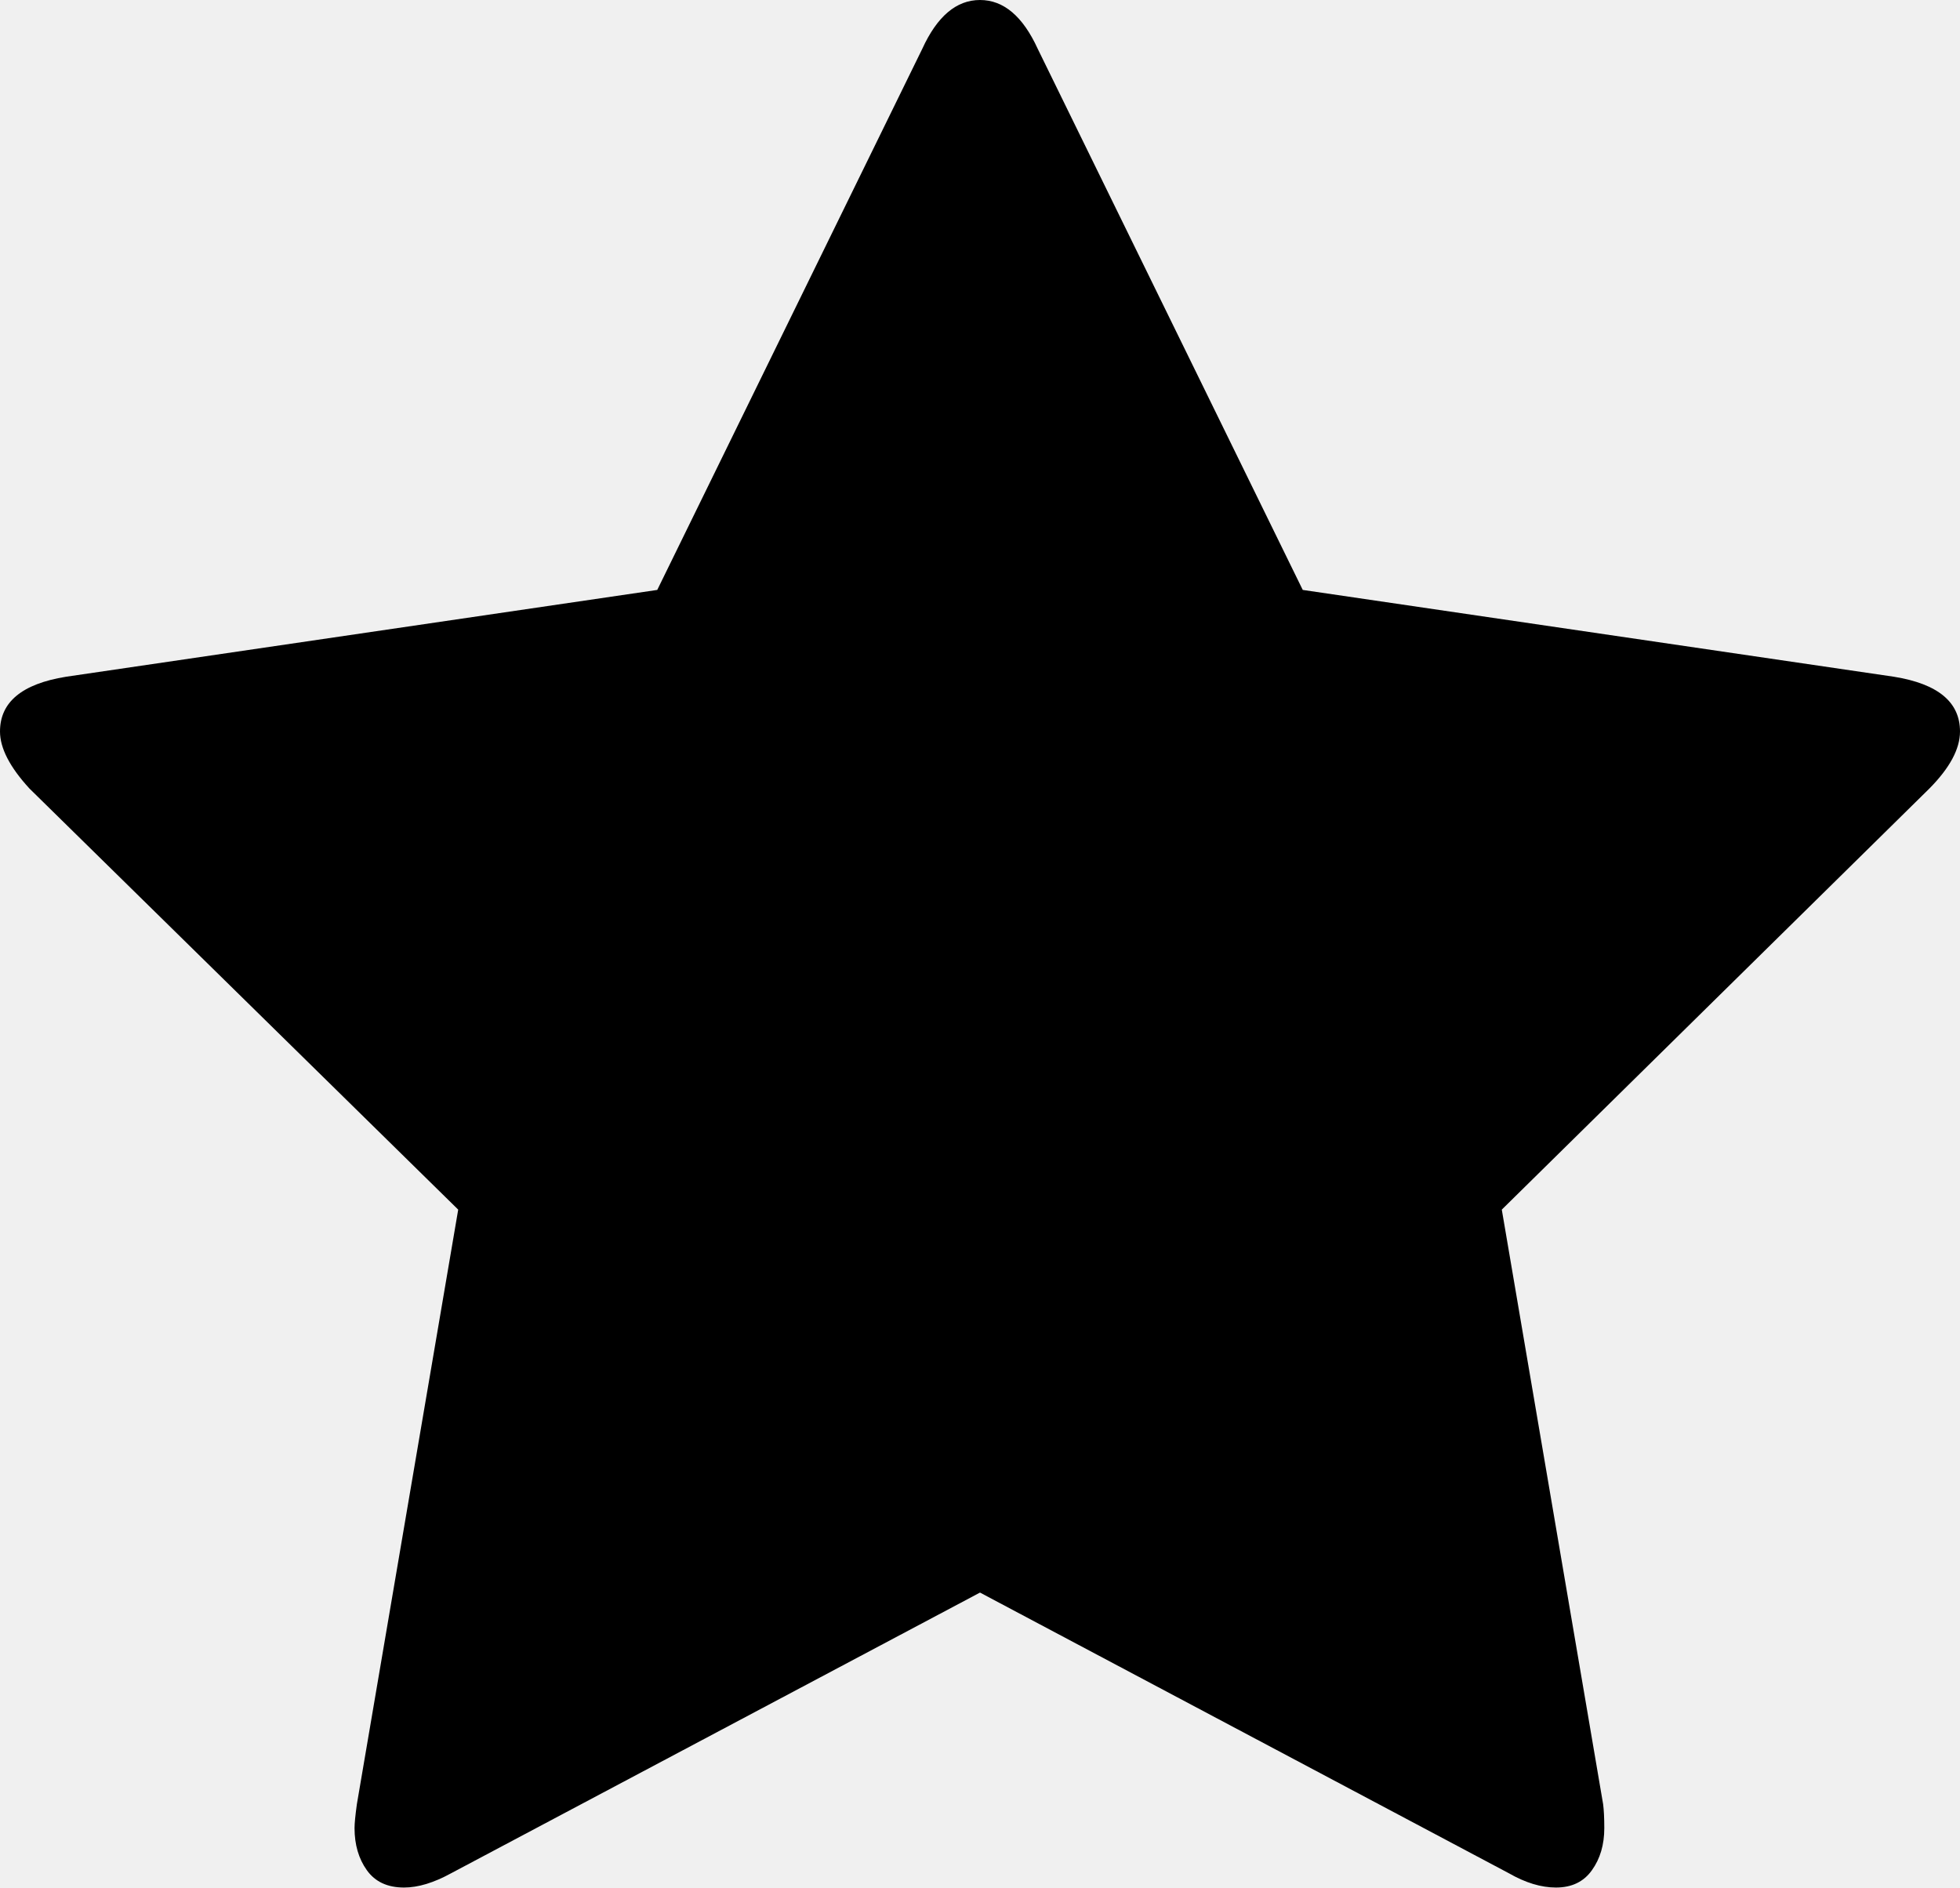
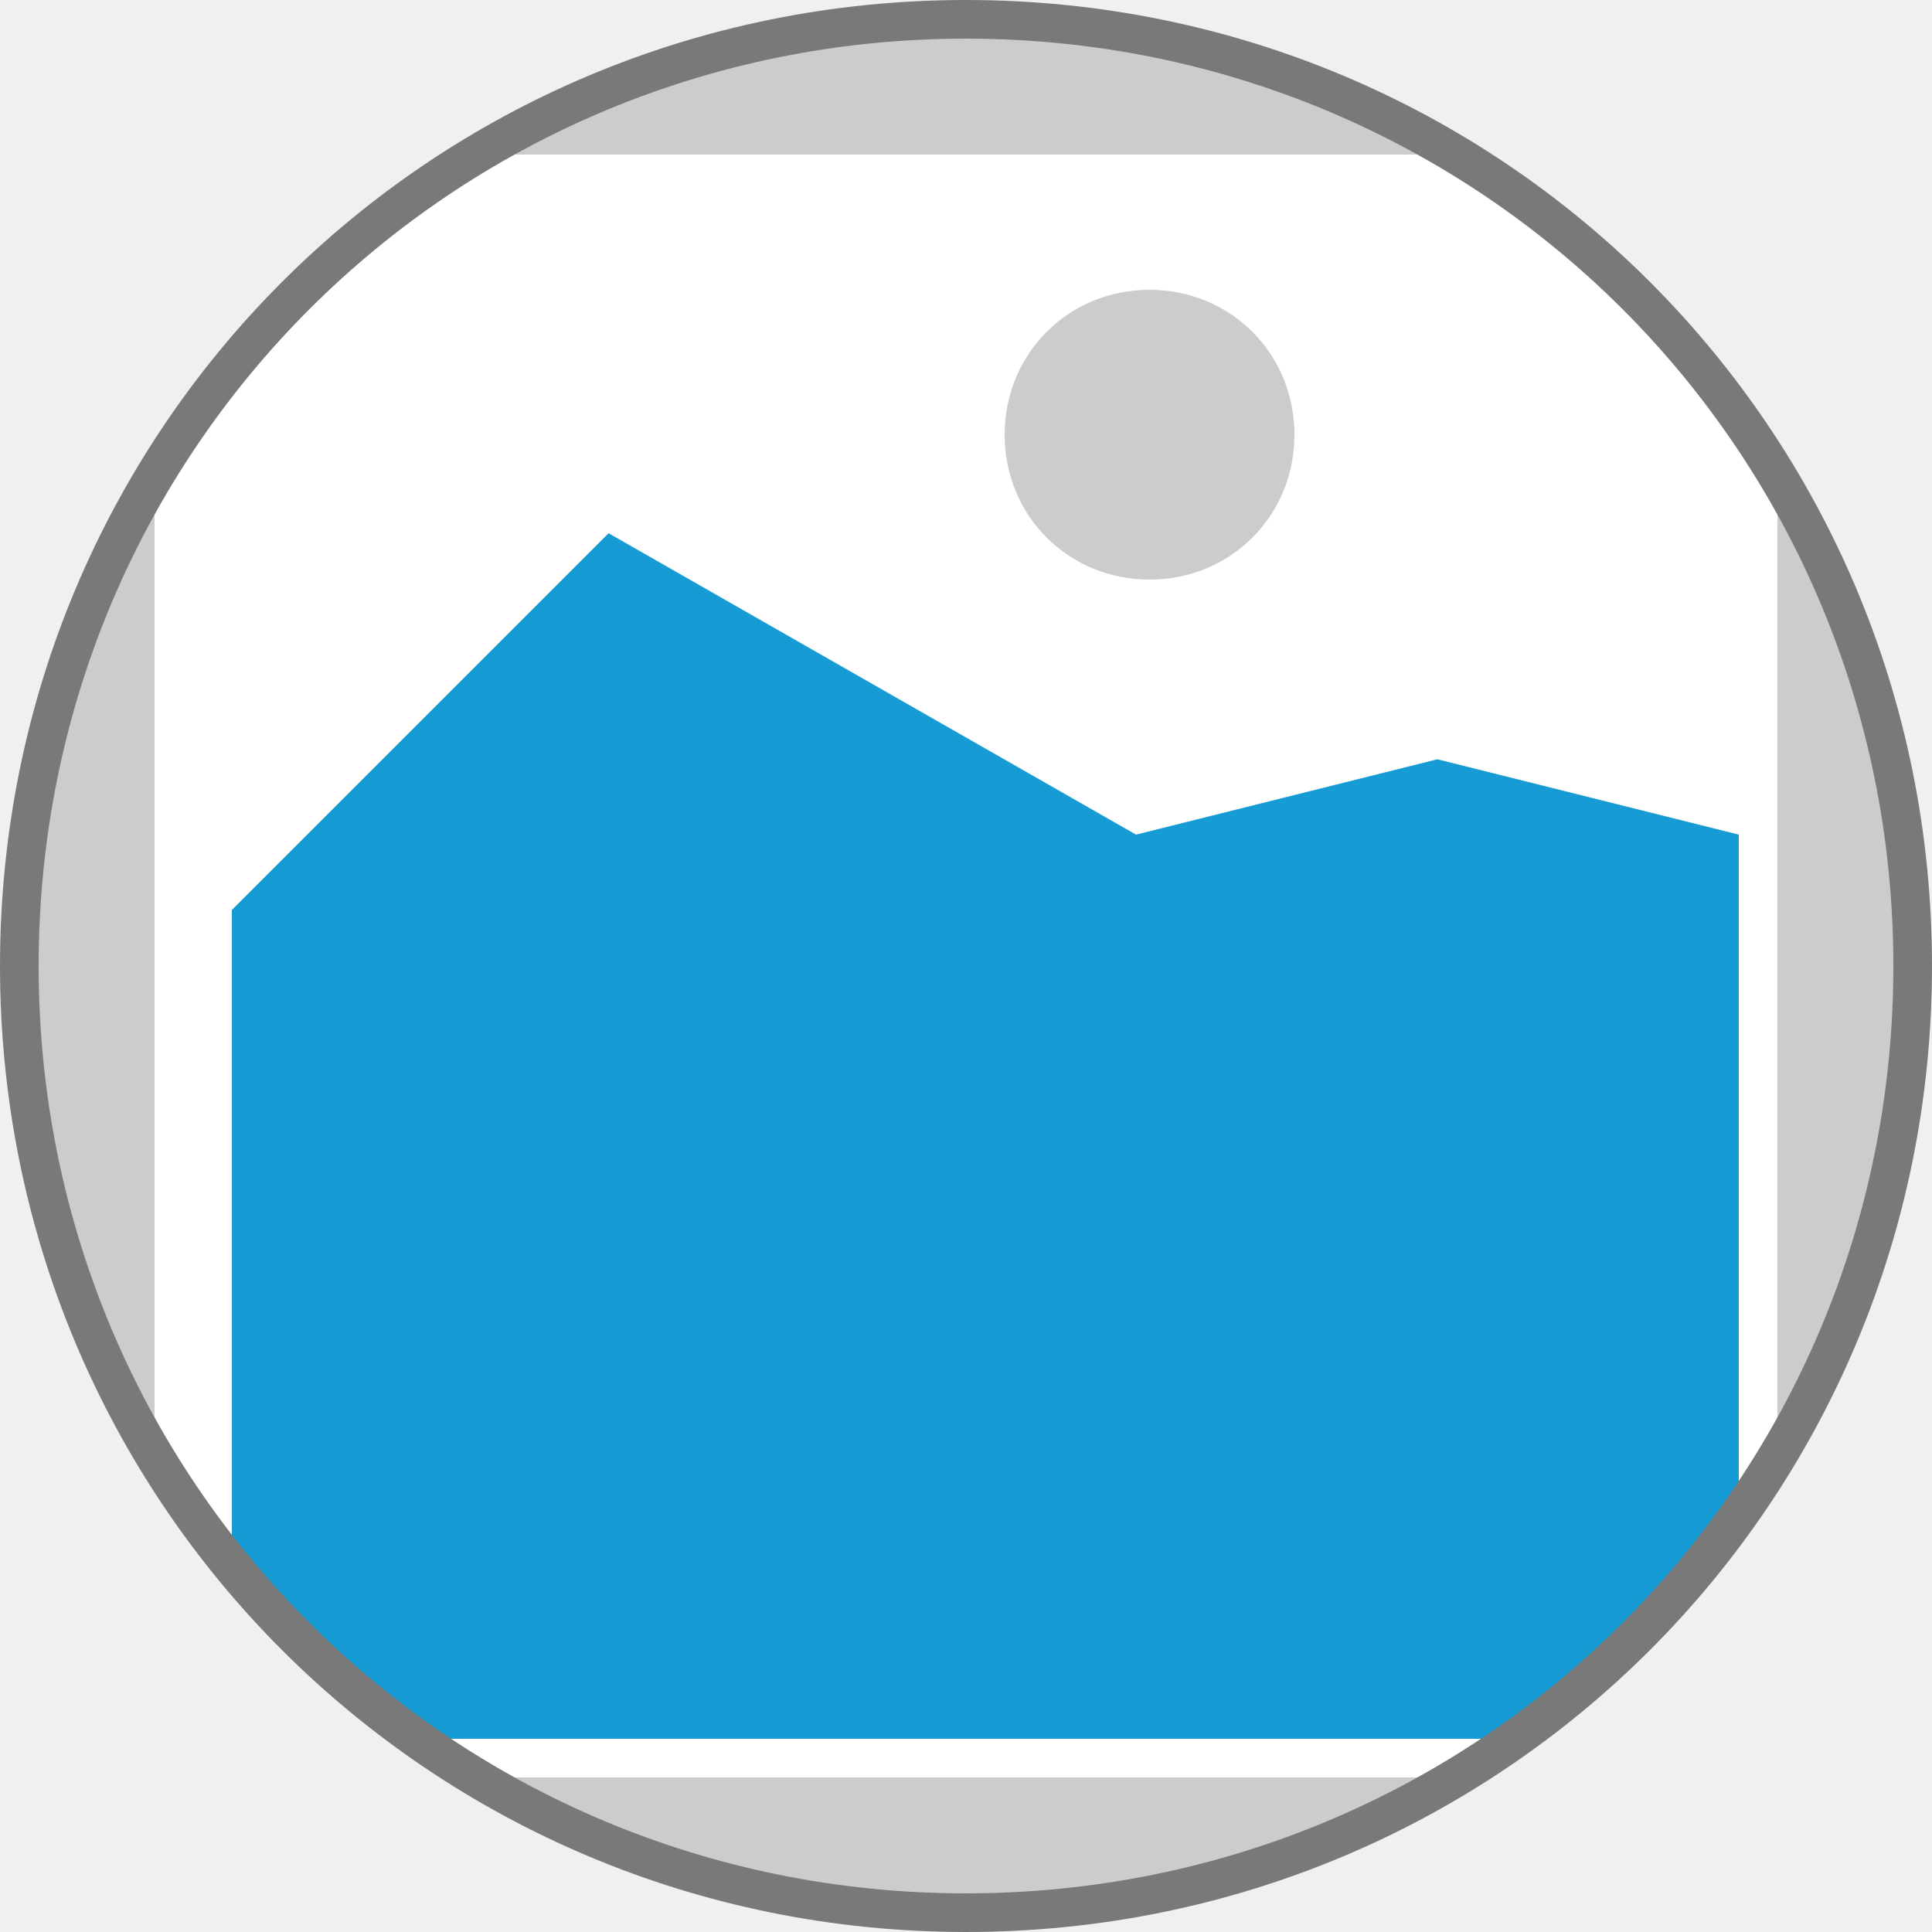
- <svg xmlns="http://www.w3.org/2000/svg" version="1.1" width="27px" height="26px">
-   <g transform="matrix(1 0 0 1 -39 -321 )">
-     <path d="M 26.091 9.322  C 26.697 9.42  27 9.671  27 10.076  C 27 10.316  26.859 10.578  26.578 10.862  L 20.688 16.662  L 22.084 24.853  C 22.094 24.93  22.1 25.039  22.1 25.181  C 22.1 25.41  22.043 25.604  21.929 25.762  C 21.816 25.921  21.651 26  21.434 26  C 21.229 26  21.013 25.934  20.785 25.803  L 13.5 21.937  L 6.215 25.803  C 5.977 25.934  5.76 26  5.566 26  C 5.338 26  5.168 25.921  5.054 25.762  C 4.941 25.604  4.884 25.41  4.884 25.181  C 4.884 25.115  4.895 25.006  4.916 24.853  L 6.312 16.662  L 0.406 10.862  C 0.135 10.567  0 10.305  0 10.076  C 0 9.671  0.303 9.42  0.909 9.322  L 9.054 8.126  L 12.705 0.672  C 12.91 0.224  13.175 0  13.5 0  C 13.825 0  14.09 0.224  14.295 0.672  L 17.946 8.126  L 26.091 9.322  Z " fill-rule="nonzero" fill="#000000" stroke="none" transform="matrix(1 0 0 1 39 321 )" />
+ <svg xmlns="http://www.w3.org/2000/svg" version="1.1" width="50px" height="50px">
+   <defs>
+     <mask fill="white" id="clip18">
+       <path d="M 40 133.5  C 26.402 133.5  15.5 122.597  15.5 109  L 15.5 109  C 15.5 95.403  26.402 84.5  40 84.5  L 40 84.5  C 53.597 84.5  64.5 95.403  64.5 109  L 64.5 109  C 64.5 122.597  53.597 133.5  40 133.5  L 40 133.5  " fill-rule="evenodd" />
+     </mask>
+   </defs>
+   <g transform="matrix(1 0 0 1 -15 -84 )">
+     <path d="M 15 84  L 65 84  L 65 134  L 15 134  L 15 84  " fill-rule="nonzero" fill="#cccccc" stroke="none" mask="url(#clip18)" />
+     <path d="M 19 88  L 61 88  L 61 130  L 19 130  L 19 88  " fill-rule="nonzero" fill="#ffffff" stroke="none" mask="url(#clip18)" />
+     <path d="M 44.75 99  C 42.65 99  41 97.35  41 95.25  C 41 93.15  42.65 91.5  44.75 91.5  C 46.85 91.5  48.5 93.15  48.5 95.25  C 48.5 97.35  46.85 99  44.75 99  " fill-rule="nonzero" fill="#cccccc" stroke="none" mask="url(#clip18)" />
+     <path d="M 21 129  L 21 107.55  L 30.75 97.8  L 44.4 105.6  L 52.2 103.65  L 60 105.6  L 60 129  L 21 129  " fill-rule="nonzero" fill="#169bd5" stroke="none" mask="url(#clip18)" />
+     <path d="M 40 133.5  C 26.402 133.5  15.5 122.597  15.5 109  L 15.5 109  C 15.5 95.403  26.402 84.5  40 84.5  L 40 84.5  C 53.597 84.5  64.5 95.403  64.5 109  L 64.5 109  C 64.5 122.597  53.597 133.5  40 133.5  L 40 133.5  Z " stroke-width="1" stroke="#797979" fill="none" />
  </g>
</svg>
